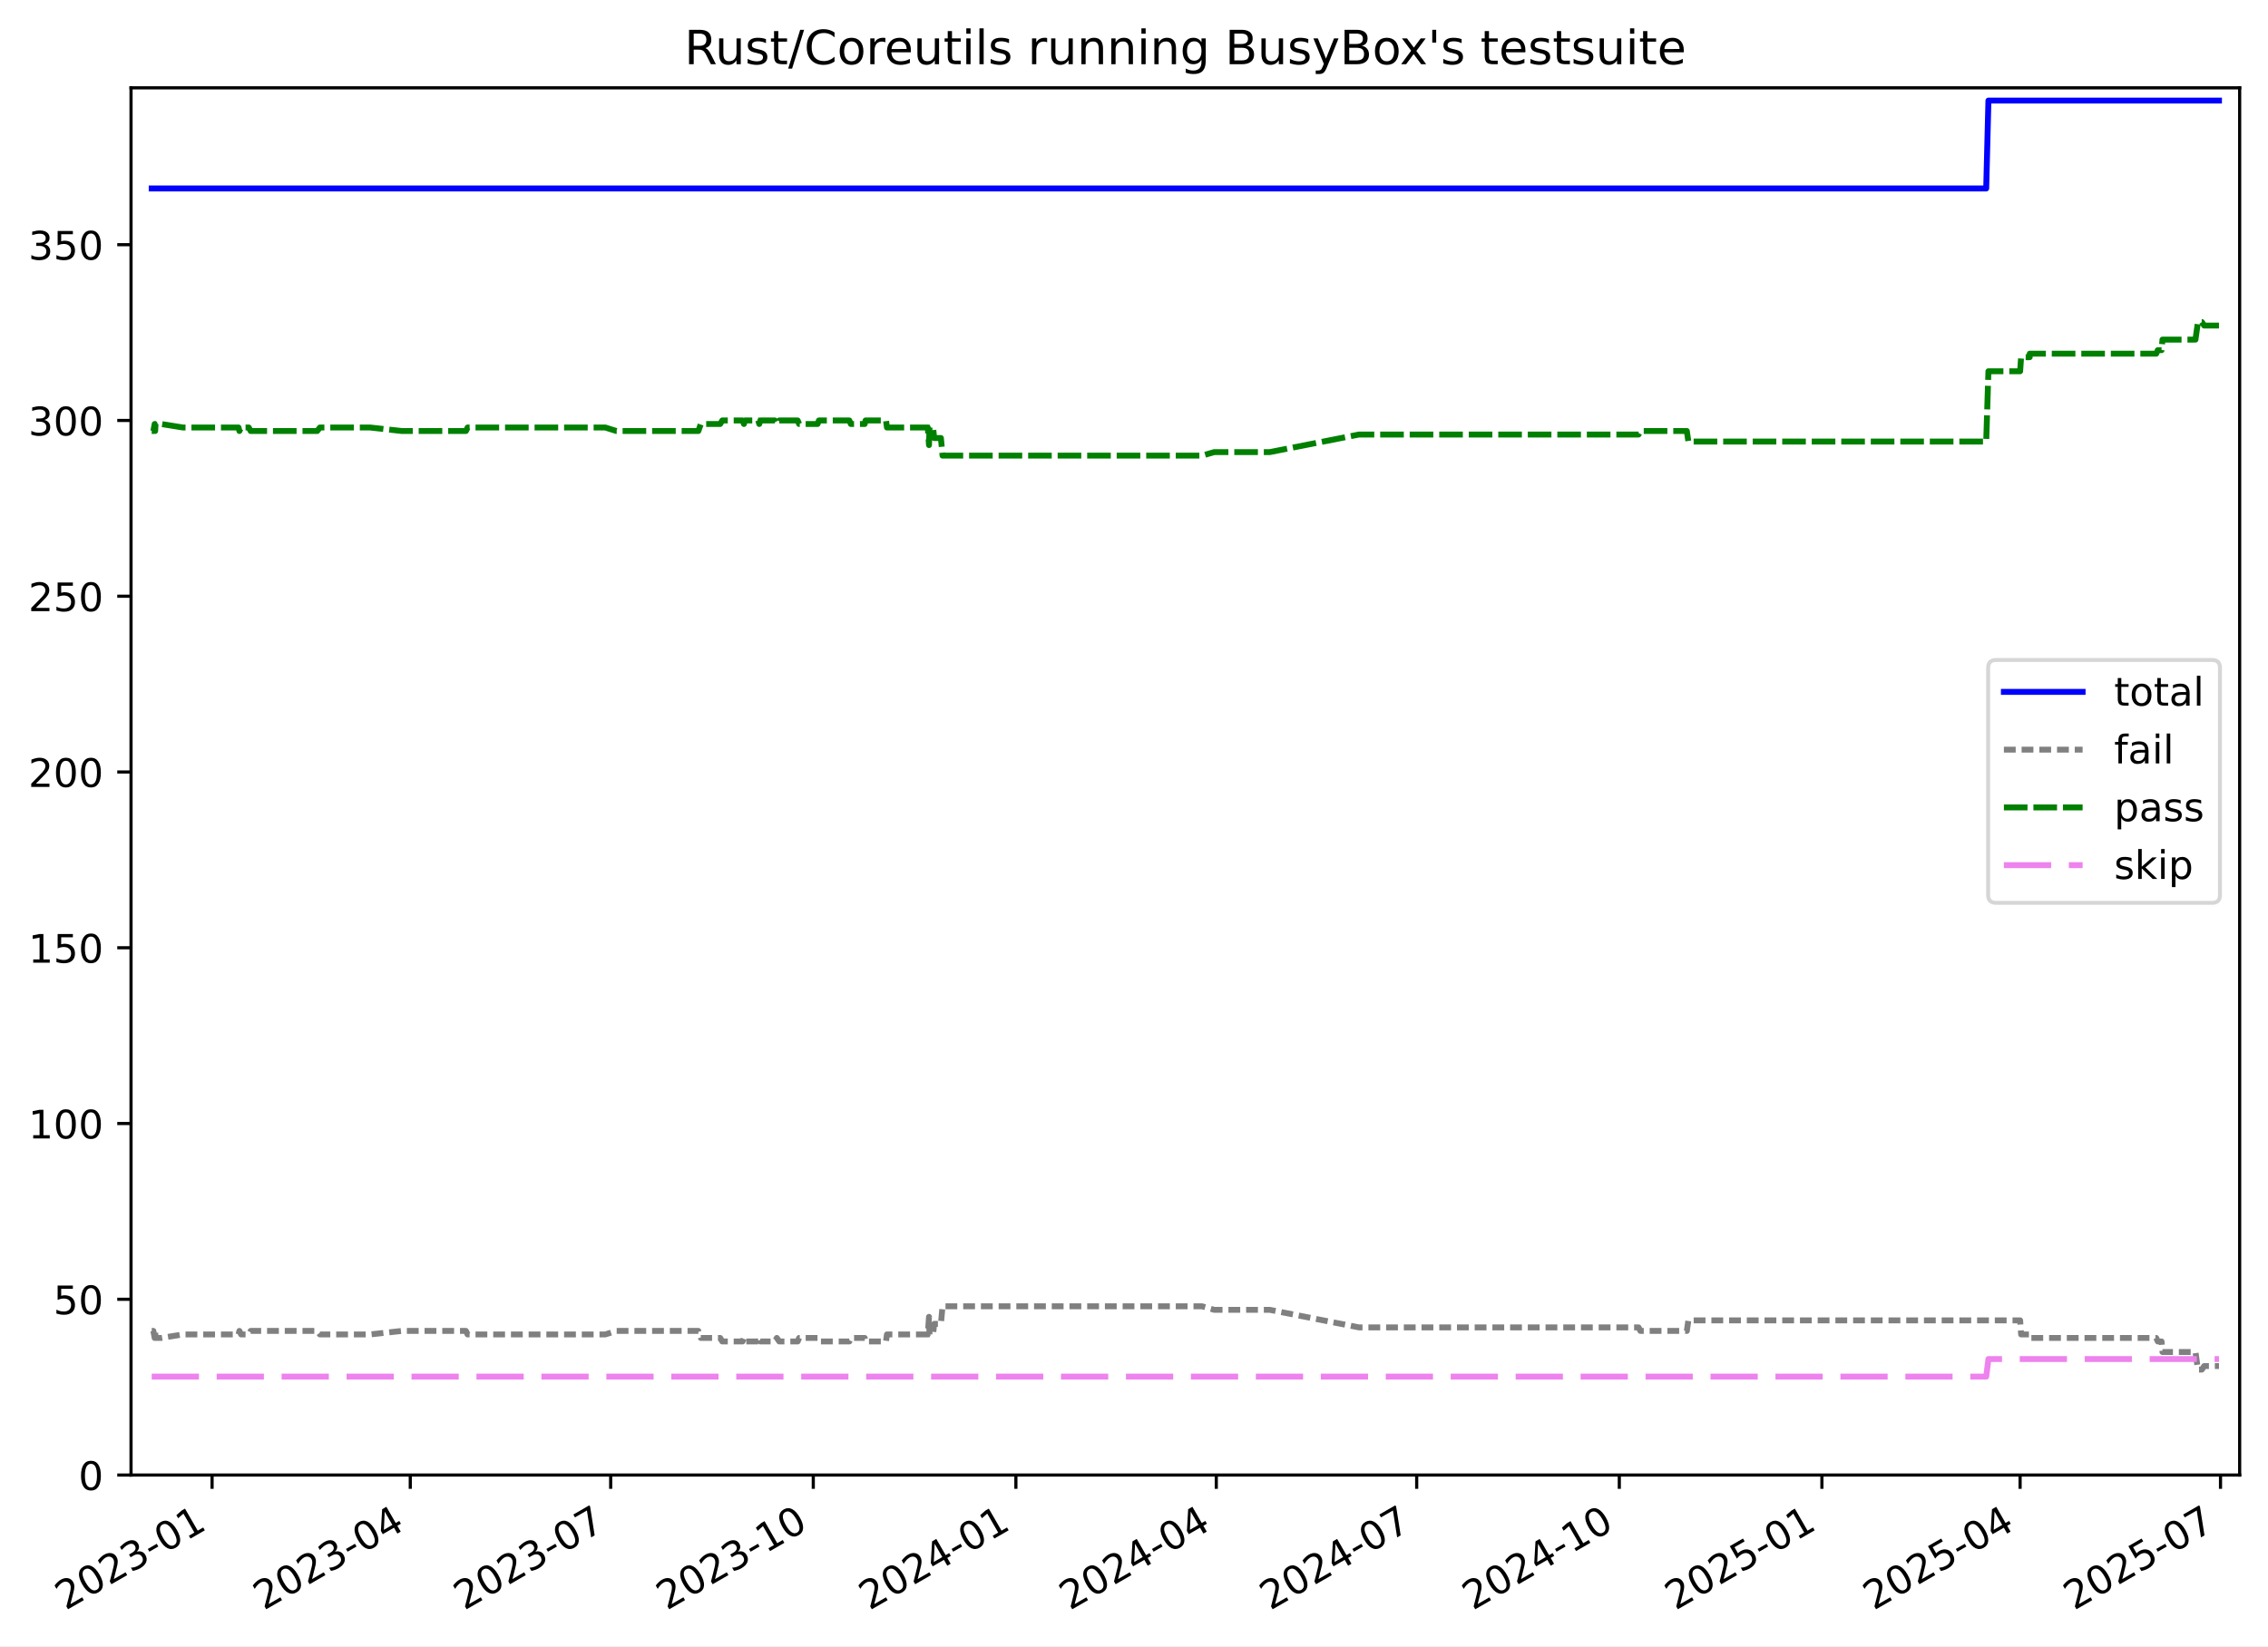
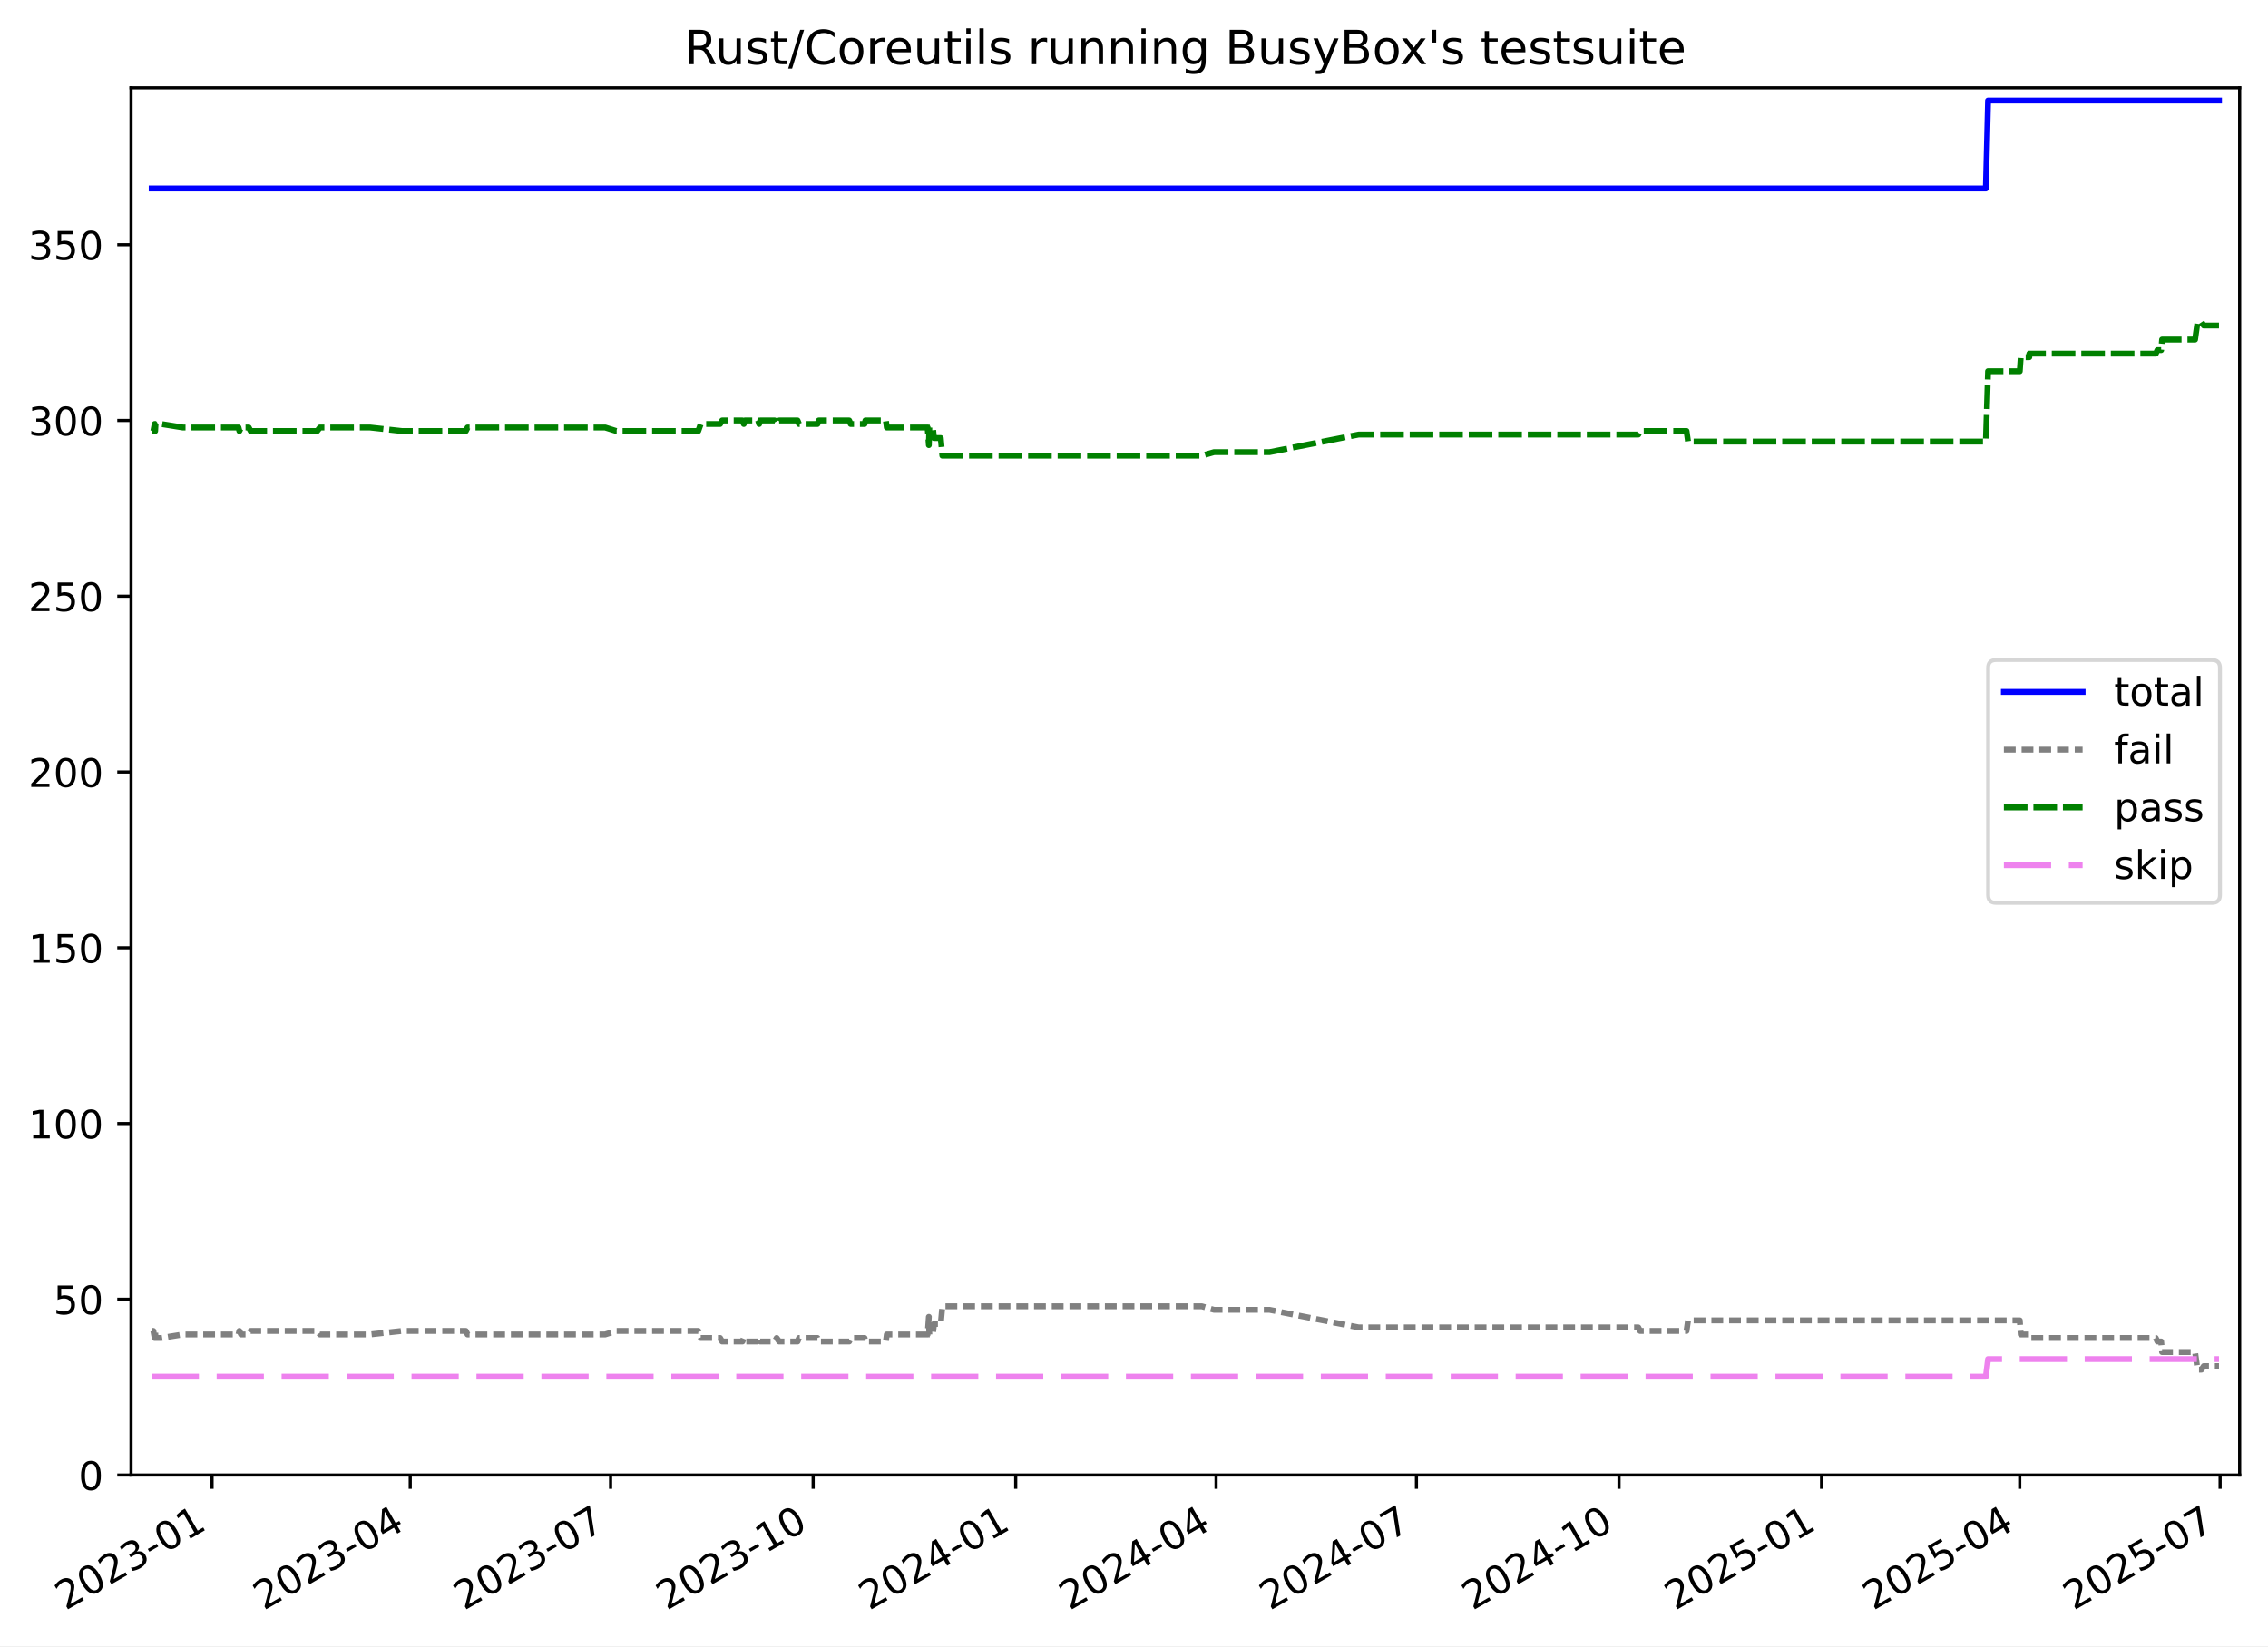
<svg xmlns="http://www.w3.org/2000/svg" xmlns:xlink="http://www.w3.org/1999/xlink" width="576.168pt" height="418.303pt" viewBox="0 0 576.168 418.303" version="1.1">
  <defs>
    <style type="text/css">*{stroke-linejoin: round; stroke-linecap: butt}</style>
  </defs>
  <g id="figure_1">
    <g id="patch_1">
      <path d="M -0 418.303  L 576.168 418.303  L 576.168 0  L -0 0  z " style="fill: #ffffff" />
    </g>
    <g id="axes_1">
      <g id="patch_2">
        <path d="M 33.288 374.83  L 568.967 374.83  L 568.967 22.318  L 33.288 22.318  z " style="fill: #ffffff" />
      </g>
      <g id="matplotlib.axis_1">
        <g id="xtick_1">
          <g id="line2d_1">
            <defs>
-               <path id="m57e96e2794" d="M 0 0  L 0 3.5  " style="stroke: #000000; stroke-width: 0.8" />
+               <path id="mc32ac16d10" d="M 0 0  L 0 3.5  " style="stroke: #000000; stroke-width: 0.8" />
            </defs>
            <g>
-               <use xlink:href="#m57e96e2794" x="53.875" y="374.83" style="stroke: #000000; stroke-width: 0.8" />
+               <use xlink:href="#mc32ac16d10" x="53.872" y="374.83" style="stroke: #000000; stroke-width: 0.8" />
            </g>
          </g>
          <g id="text_1">
-             <g transform="translate(16.65057 409.302) rotate(-30) scale(0.1 -0.1)">
+             <g transform="translate(16.64757 409.302) rotate(-30) scale(0.1 -0.1)">
              <defs>
                <path id="DejaVuSans-32" d="M 1228 531  L 3431 531  L 3431 0  L 469 0  L 469 531  Q 828 903 1448 1529  Q 2069 2156 2228 2338  Q 2531 2678 2651 2914  Q 2772 3150 2772 3378  Q 2772 3750 2511 3984  Q 2250 4219 1831 4219  Q 1534 4219 1204 4116  Q 875 4013 500 3803  L 500 4441  Q 881 4594 1212 4672  Q 1544 4750 1819 4750  Q 2544 4750 2975 4387  Q 3406 4025 3406 3419  Q 3406 3131 3298 2873  Q 3191 2616 2906 2266  Q 2828 2175 2409 1742  Q 1991 1309 1228 531  z " transform="scale(0.015625)" />
                <path id="DejaVuSans-30" d="M 2034 4250  Q 1547 4250 1301 3770  Q 1056 3291 1056 2328  Q 1056 1369 1301 889  Q 1547 409 2034 409  Q 2525 409 2770 889  Q 3016 1369 3016 2328  Q 3016 3291 2770 3770  Q 2525 4250 2034 4250  z M 2034 4750  Q 2819 4750 3233 4129  Q 3647 3509 3647 2328  Q 3647 1150 3233 529  Q 2819 -91 2034 -91  Q 1250 -91 836 529  Q 422 1150 422 2328  Q 422 3509 836 4129  Q 1250 4750 2034 4750  z " transform="scale(0.015625)" />
                <path id="DejaVuSans-33" d="M 2597 2516  Q 3050 2419 3304 2112  Q 3559 1806 3559 1356  Q 3559 666 3084 287  Q 2609 -91 1734 -91  Q 1441 -91 1130 -33  Q 819 25 488 141  L 488 750  Q 750 597 1062 519  Q 1375 441 1716 441  Q 2309 441 2620 675  Q 2931 909 2931 1356  Q 2931 1769 2642 2001  Q 2353 2234 1838 2234  L 1294 2234  L 1294 2753  L 1863 2753  Q 2328 2753 2575 2939  Q 2822 3125 2822 3475  Q 2822 3834 2567 4026  Q 2313 4219 1838 4219  Q 1578 4219 1281 4162  Q 984 4106 628 3988  L 628 4550  Q 988 4650 1302 4700  Q 1616 4750 1894 4750  Q 2613 4750 3031 4423  Q 3450 4097 3450 3541  Q 3450 3153 3228 2886  Q 3006 2619 2597 2516  z " transform="scale(0.015625)" />
                <path id="DejaVuSans-2d" d="M 313 2009  L 1997 2009  L 1997 1497  L 313 1497  L 313 2009  z " transform="scale(0.015625)" />
                <path id="DejaVuSans-31" d="M 794 531  L 1825 531  L 1825 4091  L 703 3866  L 703 4441  L 1819 4666  L 2450 4666  L 2450 531  L 3481 531  L 3481 0  L 794 0  L 794 531  z " transform="scale(0.015625)" />
              </defs>
              <use xlink:href="#DejaVuSans-32" />
              <use xlink:href="#DejaVuSans-30" x="63.623" />
              <use xlink:href="#DejaVuSans-32" x="127.246" />
              <use xlink:href="#DejaVuSans-33" x="190.869" />
              <use xlink:href="#DejaVuSans-2d" x="254.492" />
              <use xlink:href="#DejaVuSans-30" x="290.576" />
              <use xlink:href="#DejaVuSans-31" x="354.199" />
            </g>
          </g>
        </g>
        <g id="xtick_2">
          <g id="line2d_2">
            <g>
-               <use xlink:href="#m57e96e2794" x="104.227" y="374.83" style="stroke: #000000; stroke-width: 0.8" />
+               <use xlink:href="#mc32ac16d10" x="104.214" y="374.83" style="stroke: #000000; stroke-width: 0.8" />
            </g>
          </g>
          <g id="text_2">
-             <g transform="translate(67.00202 409.302) rotate(-30) scale(0.1 -0.1)">
+             <g transform="translate(66.98914 409.302) rotate(-30) scale(0.1 -0.1)">
              <defs>
                <path id="DejaVuSans-34" d="M 2419 4116  L 825 1625  L 2419 1625  L 2419 4116  z M 2253 4666  L 3047 4666  L 3047 1625  L 3713 1625  L 3713 1100  L 3047 1100  L 3047 0  L 2419 0  L 2419 1100  L 313 1100  L 313 1709  L 2253 4666  z " transform="scale(0.015625)" />
              </defs>
              <use xlink:href="#DejaVuSans-32" />
              <use xlink:href="#DejaVuSans-30" x="63.623" />
              <use xlink:href="#DejaVuSans-32" x="127.246" />
              <use xlink:href="#DejaVuSans-33" x="190.869" />
              <use xlink:href="#DejaVuSans-2d" x="254.492" />
              <use xlink:href="#DejaVuSans-30" x="290.576" />
              <use xlink:href="#DejaVuSans-34" x="354.199" />
            </g>
          </g>
        </g>
        <g id="xtick_3">
          <g id="line2d_3">
            <g>
-               <use xlink:href="#m57e96e2794" x="155.138" y="374.83" style="stroke: #000000; stroke-width: 0.8" />
+               <use xlink:href="#mc32ac16d10" x="155.115" y="374.83" style="stroke: #000000; stroke-width: 0.8" />
            </g>
          </g>
          <g id="text_3">
-             <g transform="translate(117.9129 409.302) rotate(-30) scale(0.1 -0.1)">
+             <g transform="translate(117.8901 409.302) rotate(-30) scale(0.1 -0.1)">
              <defs>
                <path id="DejaVuSans-37" d="M 525 4666  L 3525 4666  L 3525 4397  L 1831 0  L 1172 0  L 2766 4134  L 525 4134  L 525 4666  z " transform="scale(0.015625)" />
              </defs>
              <use xlink:href="#DejaVuSans-32" />
              <use xlink:href="#DejaVuSans-30" x="63.623" />
              <use xlink:href="#DejaVuSans-32" x="127.246" />
              <use xlink:href="#DejaVuSans-33" x="190.869" />
              <use xlink:href="#DejaVuSans-2d" x="254.492" />
              <use xlink:href="#DejaVuSans-30" x="290.576" />
              <use xlink:href="#DejaVuSans-37" x="354.199" />
            </g>
          </g>
        </g>
        <g id="xtick_4">
          <g id="line2d_4">
            <g>
-               <use xlink:href="#m57e96e2794" x="206.608" y="374.83" style="stroke: #000000; stroke-width: 0.8" />
+               <use xlink:href="#mc32ac16d10" x="206.575" y="374.83" style="stroke: #000000; stroke-width: 0.8" />
            </g>
          </g>
          <g id="text_4">
-             <g transform="translate(169.3833 409.302) rotate(-30) scale(0.1 -0.1)">
+             <g transform="translate(169.3504 409.302) rotate(-30) scale(0.1 -0.1)">
              <use xlink:href="#DejaVuSans-32" />
              <use xlink:href="#DejaVuSans-30" x="63.623" />
              <use xlink:href="#DejaVuSans-32" x="127.246" />
              <use xlink:href="#DejaVuSans-33" x="190.869" />
              <use xlink:href="#DejaVuSans-2d" x="254.492" />
              <use xlink:href="#DejaVuSans-31" x="290.576" />
              <use xlink:href="#DejaVuSans-30" x="354.199" />
            </g>
          </g>
        </g>
        <g id="xtick_5">
          <g id="line2d_5">
            <g>
-               <use xlink:href="#m57e96e2794" x="258.078" y="374.83" style="stroke: #000000; stroke-width: 0.8" />
+               <use xlink:href="#mc32ac16d10" x="258.035" y="374.83" style="stroke: #000000; stroke-width: 0.8" />
            </g>
          </g>
          <g id="text_5">
-             <g transform="translate(220.8537 409.302) rotate(-30) scale(0.1 -0.1)">
+             <g transform="translate(220.8106 409.302) rotate(-30) scale(0.1 -0.1)">
              <use xlink:href="#DejaVuSans-32" />
              <use xlink:href="#DejaVuSans-30" x="63.623" />
              <use xlink:href="#DejaVuSans-32" x="127.246" />
              <use xlink:href="#DejaVuSans-34" x="190.869" />
              <use xlink:href="#DejaVuSans-2d" x="254.492" />
              <use xlink:href="#DejaVuSans-30" x="290.576" />
              <use xlink:href="#DejaVuSans-31" x="354.199" />
            </g>
          </g>
        </g>
        <g id="xtick_6">
          <g id="line2d_6">
            <g>
-               <use xlink:href="#m57e96e2794" x="308.989" y="374.83" style="stroke: #000000; stroke-width: 0.8" />
+               <use xlink:href="#mc32ac16d10" x="308.936" y="374.83" style="stroke: #000000; stroke-width: 0.8" />
            </g>
          </g>
          <g id="text_6">
-             <g transform="translate(271.7646 409.302) rotate(-30) scale(0.1 -0.1)">
+             <g transform="translate(271.7116 409.302) rotate(-30) scale(0.1 -0.1)">
              <use xlink:href="#DejaVuSans-32" />
              <use xlink:href="#DejaVuSans-30" x="63.623" />
              <use xlink:href="#DejaVuSans-32" x="127.246" />
              <use xlink:href="#DejaVuSans-34" x="190.869" />
              <use xlink:href="#DejaVuSans-2d" x="254.492" />
              <use xlink:href="#DejaVuSans-30" x="290.576" />
              <use xlink:href="#DejaVuSans-34" x="354.199" />
            </g>
          </g>
        </g>
        <g id="xtick_7">
          <g id="line2d_7">
            <g>
-               <use xlink:href="#m57e96e2794" x="359.9" y="374.83" style="stroke: #000000; stroke-width: 0.8" />
+               <use xlink:href="#mc32ac16d10" x="359.837" y="374.83" style="stroke: #000000; stroke-width: 0.8" />
            </g>
          </g>
          <g id="text_7">
-             <g transform="translate(322.6755 409.302) rotate(-30) scale(0.1 -0.1)">
+             <g transform="translate(322.6125 409.302) rotate(-30) scale(0.1 -0.1)">
              <use xlink:href="#DejaVuSans-32" />
              <use xlink:href="#DejaVuSans-30" x="63.623" />
              <use xlink:href="#DejaVuSans-32" x="127.246" />
              <use xlink:href="#DejaVuSans-34" x="190.869" />
              <use xlink:href="#DejaVuSans-2d" x="254.492" />
              <use xlink:href="#DejaVuSans-30" x="290.576" />
              <use xlink:href="#DejaVuSans-37" x="354.199" />
            </g>
          </g>
        </g>
        <g id="xtick_8">
          <g id="line2d_8">
            <g>
-               <use xlink:href="#m57e96e2794" x="411.371" y="374.83" style="stroke: #000000; stroke-width: 0.8" />
+               <use xlink:href="#mc32ac16d10" x="411.298" y="374.83" style="stroke: #000000; stroke-width: 0.8" />
            </g>
          </g>
          <g id="text_8">
-             <g transform="translate(374.1458 409.302) rotate(-30) scale(0.1 -0.1)">
+             <g transform="translate(374.0728 409.302) rotate(-30) scale(0.1 -0.1)">
              <use xlink:href="#DejaVuSans-32" />
              <use xlink:href="#DejaVuSans-30" x="63.623" />
              <use xlink:href="#DejaVuSans-32" x="127.246" />
              <use xlink:href="#DejaVuSans-34" x="190.869" />
              <use xlink:href="#DejaVuSans-2d" x="254.492" />
              <use xlink:href="#DejaVuSans-31" x="290.576" />
              <use xlink:href="#DejaVuSans-30" x="354.199" />
            </g>
          </g>
        </g>
        <g id="xtick_9">
          <g id="line2d_9">
            <g>
-               <use xlink:href="#m57e96e2794" x="462.841" y="374.83" style="stroke: #000000; stroke-width: 0.8" />
+               <use xlink:href="#mc32ac16d10" x="462.758" y="374.83" style="stroke: #000000; stroke-width: 0.8" />
            </g>
          </g>
          <g id="text_9">
-             <g transform="translate(425.6162 409.302) rotate(-30) scale(0.1 -0.1)">
+             <g transform="translate(425.5331 409.302) rotate(-30) scale(0.1 -0.1)">
              <defs>
                <path id="DejaVuSans-35" d="M 691 4666  L 3169 4666  L 3169 4134  L 1269 4134  L 1269 2991  Q 1406 3038 1543 3061  Q 1681 3084 1819 3084  Q 2600 3084 3056 2656  Q 3513 2228 3513 1497  Q 3513 744 3044 326  Q 2575 -91 1722 -91  Q 1428 -91 1123 -41  Q 819 9 494 109  L 494 744  Q 775 591 1075 516  Q 1375 441 1709 441  Q 2250 441 2565 725  Q 2881 1009 2881 1497  Q 2881 1984 2565 2268  Q 2250 2553 1709 2553  Q 1456 2553 1204 2497  Q 953 2441 691 2322  L 691 4666  z " transform="scale(0.015625)" />
              </defs>
              <use xlink:href="#DejaVuSans-32" />
              <use xlink:href="#DejaVuSans-30" x="63.623" />
              <use xlink:href="#DejaVuSans-32" x="127.246" />
              <use xlink:href="#DejaVuSans-35" x="190.869" />
              <use xlink:href="#DejaVuSans-2d" x="254.492" />
              <use xlink:href="#DejaVuSans-30" x="290.576" />
              <use xlink:href="#DejaVuSans-31" x="354.199" />
            </g>
          </g>
        </g>
        <g id="xtick_10">
          <g id="line2d_10">
            <g>
-               <use xlink:href="#m57e96e2794" x="513.192" y="374.83" style="stroke: #000000; stroke-width: 0.8" />
+               <use xlink:href="#mc32ac16d10" x="513.099" y="374.83" style="stroke: #000000; stroke-width: 0.8" />
            </g>
          </g>
          <g id="text_10">
-             <g transform="translate(475.9677 409.302) rotate(-30) scale(0.1 -0.1)">
+             <g transform="translate(475.8746 409.302) rotate(-30) scale(0.1 -0.1)">
              <use xlink:href="#DejaVuSans-32" />
              <use xlink:href="#DejaVuSans-30" x="63.623" />
              <use xlink:href="#DejaVuSans-32" x="127.246" />
              <use xlink:href="#DejaVuSans-35" x="190.869" />
              <use xlink:href="#DejaVuSans-2d" x="254.492" />
              <use xlink:href="#DejaVuSans-30" x="290.576" />
              <use xlink:href="#DejaVuSans-34" x="354.199" />
            </g>
          </g>
        </g>
        <g id="xtick_11">
          <g id="line2d_11">
            <g>
-               <use xlink:href="#m57e96e2794" x="564.103" y="374.83" style="stroke: #000000; stroke-width: 0.8" />
+               <use xlink:href="#mc32ac16d10" x="564" y="374.83" style="stroke: #000000; stroke-width: 0.8" />
            </g>
          </g>
          <g id="text_11">
-             <g transform="translate(526.8786 409.302) rotate(-30) scale(0.1 -0.1)">
+             <g transform="translate(526.7756 409.302) rotate(-30) scale(0.1 -0.1)">
              <use xlink:href="#DejaVuSans-32" />
              <use xlink:href="#DejaVuSans-30" x="63.623" />
              <use xlink:href="#DejaVuSans-32" x="127.246" />
              <use xlink:href="#DejaVuSans-35" x="190.869" />
              <use xlink:href="#DejaVuSans-2d" x="254.492" />
              <use xlink:href="#DejaVuSans-30" x="290.576" />
              <use xlink:href="#DejaVuSans-37" x="354.199" />
            </g>
          </g>
        </g>
      </g>
      <g id="matplotlib.axis_2">
        <g id="ytick_1">
          <g id="line2d_12">
            <defs>
-               <path id="m2875fbc488" d="M 0 0  L -3.5 0  " style="stroke: #000000; stroke-width: 0.8" />
+               <path id="m3996026579" d="M 0 0  L -3.5 0  " style="stroke: #000000; stroke-width: 0.8" />
            </defs>
            <g>
-               <use xlink:href="#m2875fbc488" x="33.288" y="374.83" style="stroke: #000000; stroke-width: 0.8" />
+               <use xlink:href="#m3996026579" x="33.288" y="374.83" style="stroke: #000000; stroke-width: 0.8" />
            </g>
          </g>
          <g id="text_12">
            <g transform="translate(19.925 378.6293) scale(0.1 -0.1)">
              <use xlink:href="#DejaVuSans-30" />
            </g>
          </g>
        </g>
        <g id="ytick_2">
          <g id="line2d_13">
            <g>
-               <use xlink:href="#m2875fbc488" x="33.288" y="330.167" style="stroke: #000000; stroke-width: 0.8" />
+               <use xlink:href="#m3996026579" x="33.288" y="330.167" style="stroke: #000000; stroke-width: 0.8" />
            </g>
          </g>
          <g id="text_13">
            <g transform="translate(13.5625 333.9657) scale(0.1 -0.1)">
              <use xlink:href="#DejaVuSans-35" />
              <use xlink:href="#DejaVuSans-30" x="63.623" />
            </g>
          </g>
        </g>
        <g id="ytick_3">
          <g id="line2d_14">
            <g>
-               <use xlink:href="#m2875fbc488" x="33.288" y="285.503" style="stroke: #000000; stroke-width: 0.8" />
+               <use xlink:href="#m3996026579" x="33.288" y="285.503" style="stroke: #000000; stroke-width: 0.8" />
            </g>
          </g>
          <g id="text_14">
            <g transform="translate(7.2 289.3021) scale(0.1 -0.1)">
              <use xlink:href="#DejaVuSans-31" />
              <use xlink:href="#DejaVuSans-30" x="63.623" />
              <use xlink:href="#DejaVuSans-30" x="127.246" />
            </g>
          </g>
        </g>
        <g id="ytick_4">
          <g id="line2d_15">
            <g>
-               <use xlink:href="#m2875fbc488" x="33.288" y="240.839" style="stroke: #000000; stroke-width: 0.8" />
+               <use xlink:href="#m3996026579" x="33.288" y="240.839" style="stroke: #000000; stroke-width: 0.8" />
            </g>
          </g>
          <g id="text_15">
            <g transform="translate(7.2 244.6385) scale(0.1 -0.1)">
              <use xlink:href="#DejaVuSans-31" />
              <use xlink:href="#DejaVuSans-35" x="63.623" />
              <use xlink:href="#DejaVuSans-30" x="127.246" />
            </g>
          </g>
        </g>
        <g id="ytick_5">
          <g id="line2d_16">
            <g>
-               <use xlink:href="#m2875fbc488" x="33.288" y="196.176" style="stroke: #000000; stroke-width: 0.8" />
+               <use xlink:href="#m3996026579" x="33.288" y="196.176" style="stroke: #000000; stroke-width: 0.8" />
            </g>
          </g>
          <g id="text_16">
            <g transform="translate(7.2 199.9749) scale(0.1 -0.1)">
              <use xlink:href="#DejaVuSans-32" />
              <use xlink:href="#DejaVuSans-30" x="63.623" />
              <use xlink:href="#DejaVuSans-30" x="127.246" />
            </g>
          </g>
        </g>
        <g id="ytick_6">
          <g id="line2d_17">
            <g>
-               <use xlink:href="#m2875fbc488" x="33.288" y="151.512" style="stroke: #000000; stroke-width: 0.8" />
+               <use xlink:href="#m3996026579" x="33.288" y="151.512" style="stroke: #000000; stroke-width: 0.8" />
            </g>
          </g>
          <g id="text_17">
            <g transform="translate(7.2 155.3113) scale(0.1 -0.1)">
              <use xlink:href="#DejaVuSans-32" />
              <use xlink:href="#DejaVuSans-35" x="63.623" />
              <use xlink:href="#DejaVuSans-30" x="127.246" />
            </g>
          </g>
        </g>
        <g id="ytick_7">
          <g id="line2d_18">
            <g>
-               <use xlink:href="#m2875fbc488" x="33.288" y="106.848" style="stroke: #000000; stroke-width: 0.8" />
+               <use xlink:href="#m3996026579" x="33.288" y="106.848" style="stroke: #000000; stroke-width: 0.8" />
            </g>
          </g>
          <g id="text_18">
            <g transform="translate(7.2 110.6477) scale(0.1 -0.1)">
              <use xlink:href="#DejaVuSans-33" />
              <use xlink:href="#DejaVuSans-30" x="63.623" />
              <use xlink:href="#DejaVuSans-30" x="127.246" />
            </g>
          </g>
        </g>
        <g id="ytick_8">
          <g id="line2d_19">
            <g>
-               <use xlink:href="#m2875fbc488" x="33.288" y="62.185" style="stroke: #000000; stroke-width: 0.8" />
+               <use xlink:href="#m3996026579" x="33.288" y="62.185" style="stroke: #000000; stroke-width: 0.8" />
            </g>
          </g>
          <g id="text_19">
            <g transform="translate(7.2 65.98408) scale(0.1 -0.1)">
              <use xlink:href="#DejaVuSans-33" />
              <use xlink:href="#DejaVuSans-35" x="63.623" />
              <use xlink:href="#DejaVuSans-30" x="127.246" />
            </g>
          </g>
        </g>
      </g>
      <g id="line2d_20">
-         <path d="M 38.539 47.893  L 504.581 47.893  L 505.143 25.561  L 563.716 25.561  L 563.716 25.561  " clip-path="url(#pbd33221ffe)" style="fill: none; stroke: #0000ff; stroke-width: 1.5; stroke-linecap: square" />
+         <path d="M 38.539 47.893  L 504.49 47.893  L 505.052 25.561  L 563.716 25.561  L 563.716 25.561  " clip-path="url(#pcafb00721b)" style="fill: none; stroke: #0000ff; stroke-width: 1.5; stroke-linecap: square" />
      </g>
      <g id="line2d_21">
-         <path d="M 38.539 338.206  L 38.955 338.206  L 39.294 339.993  L 39.414 338.206  L 39.518 339.993  L 40.937 339.993  L 46.475 339.099  L 60.594 339.099  L 60.817 338.206  L 61.255 339.099  L 63.195 339.099  L 63.678 338.206  L 80.583 338.206  L 81.275 339.099  L 94.013 339.099  L 102.119 338.206  L 118.357 338.206  L 118.792 339.099  L 153.766 339.099  L 156.599 338.206  L 177.41 338.206  L 178.039 339.993  L 182.959 339.993  L 183.487 340.886  L 188.641 340.886  L 188.992 339.993  L 189.242 340.886  L 192.631 340.886  L 192.888 339.993  L 193.157 340.886  L 196.848 340.886  L 197.347 339.993  L 197.97 340.886  L 202.642 340.886  L 203.008 339.993  L 207.699 339.993  L 208.037 340.886  L 215.767 340.886  L 216.147 339.993  L 219.673 339.993  L 219.885 340.886  L 225.088 340.886  L 225.323 339.099  L 235.693 339.099  L 236.008 334.633  L 236.131 339.099  L 237.038 339.099  L 237.315 336.419  L 239.031 336.419  L 239.439 331.953  L 305.373 331.953  L 308.472 332.846  L 322.571 332.846  L 345.246 337.313  L 416.268 337.313  L 416.725 338.206  L 428.528 338.206  L 428.916 335.526  L 513.201 335.526  L 513.447 339.099  L 515.623 339.099  L 515.643 339.993  L 547.767 339.993  L 548.172 340.886  L 549.128 340.886  L 549.36 343.566  L 557.741 343.566  L 558.371 348.032  L 559.368 348.032  L 559.959 347.139  L 563.716 347.139  L 563.716 347.139  " clip-path="url(#pbd33221ffe)" style="fill: none; stroke-dasharray: 3,1.5; stroke-dashoffset: 0; stroke: #808080; stroke-width: 1.5" />
+         <path d="M 38.539 338.206  L 38.955 338.206  L 39.294 339.993  L 39.414 338.206  L 39.518 339.993  L 40.937 339.993  L 46.474 339.099  L 60.59 339.099  L 60.812 338.206  L 61.251 339.099  L 63.191 339.099  L 63.673 338.206  L 80.575 338.206  L 81.266 339.099  L 94.002 339.099  L 102.107 338.206  L 118.341 338.206  L 118.777 339.099  L 153.743 339.099  L 156.576 338.206  L 177.383 338.206  L 178.012 339.993  L 182.93 339.993  L 183.459 340.886  L 188.612 340.886  L 188.962 339.993  L 189.212 340.886  L 192.601 340.886  L 192.857 339.993  L 193.127 340.886  L 196.817 340.886  L 197.315 339.993  L 197.939 340.886  L 202.61 340.886  L 202.976 339.993  L 207.666 339.993  L 208.004 340.886  L 215.732 340.886  L 216.112 339.993  L 219.637 339.993  L 219.85 340.886  L 225.051 340.886  L 225.287 339.099  L 235.654 339.099  L 235.969 334.633  L 236.092 339.099  L 236.999 339.099  L 237.276 336.419  L 238.992 336.419  L 239.4 331.953  L 305.32 331.953  L 308.419 332.846  L 322.515 332.846  L 345.186 337.313  L 416.194 337.313  L 416.651 338.206  L 428.451 338.206  L 428.84 335.526  L 513.108 335.526  L 513.354 339.099  L 515.529 339.099  L 515.549 339.993  L 547.667 339.993  L 548.072 340.886  L 549.028 340.886  L 549.26 343.566  L 557.639 343.566  L 558.27 348.032  L 559.265 348.032  L 559.856 347.139  L 563.716 347.139  L 563.716 347.139  " clip-path="url(#pcafb00721b)" style="fill: none; stroke-dasharray: 3,1.5; stroke-dashoffset: 0; stroke: #808080; stroke-width: 1.5" />
      </g>
      <g id="line2d_22">
-         <path d="M 38.539 109.528  L 38.955 109.528  L 39.294 107.742  L 39.414 109.528  L 39.518 107.742  L 40.937 107.742  L 46.475 108.635  L 60.594 108.635  L 60.817 109.528  L 61.255 108.635  L 63.195 108.635  L 63.678 109.528  L 80.583 109.528  L 81.275 108.635  L 94.013 108.635  L 102.119 109.528  L 118.357 109.528  L 118.792 108.635  L 153.766 108.635  L 156.599 109.528  L 177.41 109.528  L 178.039 107.742  L 182.959 107.742  L 183.487 106.848  L 188.641 106.848  L 188.992 107.742  L 189.242 106.848  L 192.631 106.848  L 192.888 107.742  L 193.157 106.848  L 196.848 106.848  L 197.347 107.742  L 197.97 106.848  L 202.642 106.848  L 203.008 107.742  L 207.699 107.742  L 208.037 106.848  L 215.767 106.848  L 216.147 107.742  L 219.673 107.742  L 219.885 106.848  L 225.088 106.848  L 225.323 108.635  L 235.693 108.635  L 236.008 113.101  L 236.131 108.635  L 237.038 108.635  L 237.315 111.315  L 239.031 111.315  L 239.439 115.781  L 305.373 115.781  L 308.472 114.888  L 322.571 114.888  L 345.246 110.422  L 416.268 110.422  L 416.725 109.528  L 428.528 109.528  L 428.916 112.208  L 504.581 112.208  L 505.143 94.343  L 513.201 94.343  L 513.447 90.77  L 515.623 90.77  L 515.643 89.876  L 547.767 89.876  L 548.172 88.983  L 549.128 88.983  L 549.36 86.303  L 557.741 86.303  L 558.371 81.837  L 559.368 81.837  L 559.959 82.73  L 563.716 82.73  L 563.716 82.73  " clip-path="url(#pbd33221ffe)" style="fill: none; stroke-dasharray: 6,1.5; stroke-dashoffset: 0; stroke: #008000; stroke-width: 1.5" />
+         <path d="M 38.539 109.528  L 38.955 109.528  L 39.294 107.742  L 39.414 109.528  L 39.518 107.742  L 40.937 107.742  L 46.474 108.635  L 60.59 108.635  L 60.812 109.528  L 61.251 108.635  L 63.191 108.635  L 63.673 109.528  L 80.575 109.528  L 81.266 108.635  L 94.002 108.635  L 102.107 109.528  L 118.341 109.528  L 118.777 108.635  L 153.743 108.635  L 156.576 109.528  L 177.383 109.528  L 178.012 107.742  L 182.93 107.742  L 183.459 106.848  L 188.612 106.848  L 188.962 107.742  L 189.212 106.848  L 192.601 106.848  L 192.857 107.742  L 193.127 106.848  L 196.817 106.848  L 197.315 107.742  L 197.939 106.848  L 202.61 106.848  L 202.976 107.742  L 207.666 107.742  L 208.004 106.848  L 215.732 106.848  L 216.112 107.742  L 219.637 107.742  L 219.85 106.848  L 225.051 106.848  L 225.287 108.635  L 235.654 108.635  L 235.969 113.101  L 236.092 108.635  L 236.999 108.635  L 237.276 111.315  L 238.992 111.315  L 239.4 115.781  L 305.32 115.781  L 308.419 114.888  L 322.515 114.888  L 345.186 110.422  L 416.194 110.422  L 416.651 109.528  L 428.451 109.528  L 428.84 112.208  L 504.49 112.208  L 505.052 94.343  L 513.108 94.343  L 513.354 90.77  L 515.529 90.77  L 515.549 89.876  L 547.667 89.876  L 548.072 88.983  L 549.028 88.983  L 549.26 86.303  L 557.639 86.303  L 558.27 81.837  L 559.265 81.837  L 559.856 82.73  L 563.716 82.73  L 563.716 82.73  " clip-path="url(#pcafb00721b)" style="fill: none; stroke-dasharray: 6,1.5; stroke-dashoffset: 0; stroke: #008000; stroke-width: 1.5" />
      </g>
      <g id="line2d_23">
-         <path d="M 38.539 349.819  L 504.581 349.819  L 505.143 345.352  L 563.716 345.352  L 563.716 345.352  " clip-path="url(#pbd33221ffe)" style="fill: none; stroke-dasharray: 12,4.5; stroke-dashoffset: 0; stroke: #ee82ee; stroke-width: 1.5" />
+         <path d="M 38.539 349.819  L 504.49 349.819  L 505.052 345.352  L 563.716 345.352  L 563.716 345.352  " clip-path="url(#pcafb00721b)" style="fill: none; stroke-dasharray: 12,4.5; stroke-dashoffset: 0; stroke: #ee82ee; stroke-width: 1.5" />
      </g>
      <g id="patch_3">
        <path d="M 33.288 374.83  L 33.288 22.318  " style="fill: none; stroke: #000000; stroke-width: 0.8; stroke-linejoin: miter; stroke-linecap: square" />
      </g>
      <g id="patch_4">
        <path d="M 568.967 374.83  L 568.967 22.318  " style="fill: none; stroke: #000000; stroke-width: 0.8; stroke-linejoin: miter; stroke-linecap: square" />
      </g>
      <g id="patch_5">
        <path d="M 33.288 374.83  L 568.967 374.83  " style="fill: none; stroke: #000000; stroke-width: 0.8; stroke-linejoin: miter; stroke-linecap: square" />
      </g>
      <g id="patch_6">
        <path d="M 33.288 22.318  L 568.967 22.318  " style="fill: none; stroke: #000000; stroke-width: 0.8; stroke-linejoin: miter; stroke-linecap: square" />
      </g>
      <g id="text_20">
        <g transform="translate(173.8722 16.31812) scale(0.12 -0.12)">
          <defs>
            <path id="DejaVuSans-52" d="M 2841 2188  Q 3044 2119 3236 1894  Q 3428 1669 3622 1275  L 4263 0  L 3584 0  L 2988 1197  Q 2756 1666 2539 1819  Q 2322 1972 1947 1972  L 1259 1972  L 1259 0  L 628 0  L 628 4666  L 2053 4666  Q 2853 4666 3247 4331  Q 3641 3997 3641 3322  Q 3641 2881 3436 2590  Q 3231 2300 2841 2188  z M 1259 4147  L 1259 2491  L 2053 2491  Q 2509 2491 2742 2702  Q 2975 2913 2975 3322  Q 2975 3731 2742 3939  Q 2509 4147 2053 4147  L 1259 4147  z " transform="scale(0.015625)" />
            <path id="DejaVuSans-75" d="M 544 1381  L 544 3500  L 1119 3500  L 1119 1403  Q 1119 906 1312 657  Q 1506 409 1894 409  Q 2359 409 2629 706  Q 2900 1003 2900 1516  L 2900 3500  L 3475 3500  L 3475 0  L 2900 0  L 2900 538  Q 2691 219 2414 64  Q 2138 -91 1772 -91  Q 1169 -91 856 284  Q 544 659 544 1381  z M 1991 3584  L 1991 3584  z " transform="scale(0.015625)" />
            <path id="DejaVuSans-73" d="M 2834 3397  L 2834 2853  Q 2591 2978 2328 3040  Q 2066 3103 1784 3103  Q 1356 3103 1142 2972  Q 928 2841 928 2578  Q 928 2378 1081 2264  Q 1234 2150 1697 2047  L 1894 2003  Q 2506 1872 2764 1633  Q 3022 1394 3022 966  Q 3022 478 2636 193  Q 2250 -91 1575 -91  Q 1294 -91 989 -36  Q 684 19 347 128  L 347 722  Q 666 556 975 473  Q 1284 391 1588 391  Q 1994 391 2212 530  Q 2431 669 2431 922  Q 2431 1156 2273 1281  Q 2116 1406 1581 1522  L 1381 1569  Q 847 1681 609 1914  Q 372 2147 372 2553  Q 372 3047 722 3315  Q 1072 3584 1716 3584  Q 2034 3584 2315 3537  Q 2597 3491 2834 3397  z " transform="scale(0.015625)" />
            <path id="DejaVuSans-74" d="M 1172 4494  L 1172 3500  L 2356 3500  L 2356 3053  L 1172 3053  L 1172 1153  Q 1172 725 1289 603  Q 1406 481 1766 481  L 2356 481  L 2356 0  L 1766 0  Q 1100 0 847 248  Q 594 497 594 1153  L 594 3053  L 172 3053  L 172 3500  L 594 3500  L 594 4494  L 1172 4494  z " transform="scale(0.015625)" />
            <path id="DejaVuSans-2f" d="M 1625 4666  L 2156 4666  L 531 -594  L 0 -594  L 1625 4666  z " transform="scale(0.015625)" />
            <path id="DejaVuSans-43" d="M 4122 4306  L 4122 3641  Q 3803 3938 3442 4084  Q 3081 4231 2675 4231  Q 1875 4231 1450 3742  Q 1025 3253 1025 2328  Q 1025 1406 1450 917  Q 1875 428 2675 428  Q 3081 428 3442 575  Q 3803 722 4122 1019  L 4122 359  Q 3791 134 3420 21  Q 3050 -91 2638 -91  Q 1578 -91 968 557  Q 359 1206 359 2328  Q 359 3453 968 4101  Q 1578 4750 2638 4750  Q 3056 4750 3426 4639  Q 3797 4528 4122 4306  z " transform="scale(0.015625)" />
            <path id="DejaVuSans-6f" d="M 1959 3097  Q 1497 3097 1228 2736  Q 959 2375 959 1747  Q 959 1119 1226 758  Q 1494 397 1959 397  Q 2419 397 2687 759  Q 2956 1122 2956 1747  Q 2956 2369 2687 2733  Q 2419 3097 1959 3097  z M 1959 3584  Q 2709 3584 3137 3096  Q 3566 2609 3566 1747  Q 3566 888 3137 398  Q 2709 -91 1959 -91  Q 1206 -91 779 398  Q 353 888 353 1747  Q 353 2609 779 3096  Q 1206 3584 1959 3584  z " transform="scale(0.015625)" />
            <path id="DejaVuSans-72" d="M 2631 2963  Q 2534 3019 2420 3045  Q 2306 3072 2169 3072  Q 1681 3072 1420 2755  Q 1159 2438 1159 1844  L 1159 0  L 581 0  L 581 3500  L 1159 3500  L 1159 2956  Q 1341 3275 1631 3429  Q 1922 3584 2338 3584  Q 2397 3584 2469 3576  Q 2541 3569 2628 3553  L 2631 2963  z " transform="scale(0.015625)" />
            <path id="DejaVuSans-65" d="M 3597 1894  L 3597 1613  L 953 1613  Q 991 1019 1311 708  Q 1631 397 2203 397  Q 2534 397 2845 478  Q 3156 559 3463 722  L 3463 178  Q 3153 47 2828 -22  Q 2503 -91 2169 -91  Q 1331 -91 842 396  Q 353 884 353 1716  Q 353 2575 817 3079  Q 1281 3584 2069 3584  Q 2775 3584 3186 3129  Q 3597 2675 3597 1894  z M 3022 2063  Q 3016 2534 2758 2815  Q 2500 3097 2075 3097  Q 1594 3097 1305 2825  Q 1016 2553 972 2059  L 3022 2063  z " transform="scale(0.015625)" />
            <path id="DejaVuSans-69" d="M 603 3500  L 1178 3500  L 1178 0  L 603 0  L 603 3500  z M 603 4863  L 1178 4863  L 1178 4134  L 603 4134  L 603 4863  z " transform="scale(0.015625)" />
            <path id="DejaVuSans-6c" d="M 603 4863  L 1178 4863  L 1178 0  L 603 0  L 603 4863  z " transform="scale(0.015625)" />
            <path id="DejaVuSans-20" transform="scale(0.015625)" />
            <path id="DejaVuSans-6e" d="M 3513 2113  L 3513 0  L 2938 0  L 2938 2094  Q 2938 2591 2744 2837  Q 2550 3084 2163 3084  Q 1697 3084 1428 2787  Q 1159 2491 1159 1978  L 1159 0  L 581 0  L 581 3500  L 1159 3500  L 1159 2956  Q 1366 3272 1645 3428  Q 1925 3584 2291 3584  Q 2894 3584 3203 3211  Q 3513 2838 3513 2113  z " transform="scale(0.015625)" />
            <path id="DejaVuSans-67" d="M 2906 1791  Q 2906 2416 2648 2759  Q 2391 3103 1925 3103  Q 1463 3103 1205 2759  Q 947 2416 947 1791  Q 947 1169 1205 825  Q 1463 481 1925 481  Q 2391 481 2648 825  Q 2906 1169 2906 1791  z M 3481 434  Q 3481 -459 3084 -895  Q 2688 -1331 1869 -1331  Q 1566 -1331 1297 -1286  Q 1028 -1241 775 -1147  L 775 -588  Q 1028 -725 1275 -790  Q 1522 -856 1778 -856  Q 2344 -856 2625 -561  Q 2906 -266 2906 331  L 2906 616  Q 2728 306 2450 153  Q 2172 0 1784 0  Q 1141 0 747 490  Q 353 981 353 1791  Q 353 2603 747 3093  Q 1141 3584 1784 3584  Q 2172 3584 2450 3431  Q 2728 3278 2906 2969  L 2906 3500  L 3481 3500  L 3481 434  z " transform="scale(0.015625)" />
            <path id="DejaVuSans-42" d="M 1259 2228  L 1259 519  L 2272 519  Q 2781 519 3026 730  Q 3272 941 3272 1375  Q 3272 1813 3026 2020  Q 2781 2228 2272 2228  L 1259 2228  z M 1259 4147  L 1259 2741  L 2194 2741  Q 2656 2741 2882 2914  Q 3109 3088 3109 3444  Q 3109 3797 2882 3972  Q 2656 4147 2194 4147  L 1259 4147  z M 628 4666  L 2241 4666  Q 2963 4666 3353 4366  Q 3744 4066 3744 3513  Q 3744 3084 3544 2831  Q 3344 2578 2956 2516  Q 3422 2416 3680 2098  Q 3938 1781 3938 1306  Q 3938 681 3513 340  Q 3088 0 2303 0  L 628 0  L 628 4666  z " transform="scale(0.015625)" />
            <path id="DejaVuSans-79" d="M 2059 -325  Q 1816 -950 1584 -1140  Q 1353 -1331 966 -1331  L 506 -1331  L 506 -850  L 844 -850  Q 1081 -850 1212 -737  Q 1344 -625 1503 -206  L 1606 56  L 191 3500  L 800 3500  L 1894 763  L 2988 3500  L 3597 3500  L 2059 -325  z " transform="scale(0.015625)" />
            <path id="DejaVuSans-78" d="M 3513 3500  L 2247 1797  L 3578 0  L 2900 0  L 1881 1375  L 863 0  L 184 0  L 1544 1831  L 300 3500  L 978 3500  L 1906 2253  L 2834 3500  L 3513 3500  z " transform="scale(0.015625)" />
            <path id="DejaVuSans-27" d="M 1147 4666  L 1147 2931  L 616 2931  L 616 4666  L 1147 4666  z " transform="scale(0.015625)" />
          </defs>
          <use xlink:href="#DejaVuSans-52" />
          <use xlink:href="#DejaVuSans-75" x="64.982" />
          <use xlink:href="#DejaVuSans-73" x="128.361" />
          <use xlink:href="#DejaVuSans-74" x="180.461" />
          <use xlink:href="#DejaVuSans-2f" x="219.67" />
          <use xlink:href="#DejaVuSans-43" x="253.361" />
          <use xlink:href="#DejaVuSans-6f" x="323.186" />
          <use xlink:href="#DejaVuSans-72" x="384.367" />
          <use xlink:href="#DejaVuSans-65" x="423.23" />
          <use xlink:href="#DejaVuSans-75" x="484.754" />
          <use xlink:href="#DejaVuSans-74" x="548.133" />
          <use xlink:href="#DejaVuSans-69" x="587.342" />
          <use xlink:href="#DejaVuSans-6c" x="615.125" />
          <use xlink:href="#DejaVuSans-73" x="642.908" />
          <use xlink:href="#DejaVuSans-20" x="695.008" />
          <use xlink:href="#DejaVuSans-72" x="726.795" />
          <use xlink:href="#DejaVuSans-75" x="767.908" />
          <use xlink:href="#DejaVuSans-6e" x="831.287" />
          <use xlink:href="#DejaVuSans-6e" x="894.666" />
          <use xlink:href="#DejaVuSans-69" x="958.045" />
          <use xlink:href="#DejaVuSans-6e" x="985.828" />
          <use xlink:href="#DejaVuSans-67" x="1049.207" />
          <use xlink:href="#DejaVuSans-20" x="1112.684" />
          <use xlink:href="#DejaVuSans-42" x="1144.471" />
          <use xlink:href="#DejaVuSans-75" x="1213.074" />
          <use xlink:href="#DejaVuSans-73" x="1276.453" />
          <use xlink:href="#DejaVuSans-79" x="1328.553" />
          <use xlink:href="#DejaVuSans-42" x="1387.732" />
          <use xlink:href="#DejaVuSans-6f" x="1456.336" />
          <use xlink:href="#DejaVuSans-78" x="1514.393" />
          <use xlink:href="#DejaVuSans-27" x="1573.572" />
          <use xlink:href="#DejaVuSans-73" x="1601.062" />
          <use xlink:href="#DejaVuSans-20" x="1653.162" />
          <use xlink:href="#DejaVuSans-74" x="1684.949" />
          <use xlink:href="#DejaVuSans-65" x="1724.158" />
          <use xlink:href="#DejaVuSans-73" x="1785.682" />
          <use xlink:href="#DejaVuSans-74" x="1837.781" />
          <use xlink:href="#DejaVuSans-73" x="1876.99" />
          <use xlink:href="#DejaVuSans-75" x="1929.09" />
          <use xlink:href="#DejaVuSans-69" x="1992.469" />
          <use xlink:href="#DejaVuSans-74" x="2020.252" />
          <use xlink:href="#DejaVuSans-65" x="2059.461" />
        </g>
      </g>
      <g id="legend_1">
        <g id="patch_7">
          <path d="M 507.072 229.43  L 561.967 229.43  Q 563.967 229.43 563.967 227.43  L 563.967 169.718  Q 563.967 167.718 561.967 167.718  L 507.072 167.718  Q 505.072 167.718 505.072 169.718  L 505.072 227.43  Q 505.072 229.43 507.072 229.43  z " style="fill: #ffffff; opacity: 0.8; stroke: #cccccc; stroke-linejoin: miter" />
        </g>
        <g id="line2d_24">
          <path d="M 509.072 175.816  L 519.072 175.816  L 529.072 175.816  " style="fill: none; stroke: #0000ff; stroke-width: 1.5; stroke-linecap: square" />
        </g>
        <g id="text_21">
          <g transform="translate(537.0722 179.3163) scale(0.1 -0.1)">
            <defs>
              <path id="DejaVuSans-61" d="M 2194 1759  Q 1497 1759 1228 1600  Q 959 1441 959 1056  Q 959 750 1161 570  Q 1363 391 1709 391  Q 2188 391 2477 730  Q 2766 1069 2766 1631  L 2766 1759  L 2194 1759  z M 3341 1997  L 3341 0  L 2766 0  L 2766 531  Q 2569 213 2275 61  Q 1981 -91 1556 -91  Q 1019 -91 701 211  Q 384 513 384 1019  Q 384 1609 779 1909  Q 1175 2209 1959 2209  L 2766 2209  L 2766 2266  Q 2766 2663 2505 2880  Q 2244 3097 1772 3097  Q 1472 3097 1187 3025  Q 903 2953 641 2809  L 641 3341  Q 956 3463 1253 3523  Q 1550 3584 1831 3584  Q 2591 3584 2966 3190  Q 3341 2797 3341 1997  z " transform="scale(0.015625)" />
            </defs>
            <use xlink:href="#DejaVuSans-74" />
            <use xlink:href="#DejaVuSans-6f" x="39.209" />
            <use xlink:href="#DejaVuSans-74" x="100.391" />
            <use xlink:href="#DejaVuSans-61" x="139.6" />
            <use xlink:href="#DejaVuSans-6c" x="200.879" />
          </g>
        </g>
        <g id="line2d_25">
          <path d="M 509.072 190.494  L 519.072 190.494  L 529.072 190.494  " style="fill: none; stroke-dasharray: 3,1.5; stroke-dashoffset: 0; stroke: #808080; stroke-width: 1.5" />
        </g>
        <g id="text_22">
          <g transform="translate(537.0722 193.9944) scale(0.1 -0.1)">
            <defs>
              <path id="DejaVuSans-66" d="M 2375 4863  L 2375 4384  L 1825 4384  Q 1516 4384 1395 4259  Q 1275 4134 1275 3809  L 1275 3500  L 2222 3500  L 2222 3053  L 1275 3053  L 1275 0  L 697 0  L 697 3053  L 147 3053  L 147 3500  L 697 3500  L 697 3744  Q 697 4328 969 4595  Q 1241 4863 1831 4863  L 2375 4863  z " transform="scale(0.015625)" />
            </defs>
            <use xlink:href="#DejaVuSans-66" />
            <use xlink:href="#DejaVuSans-61" x="35.205" />
            <use xlink:href="#DejaVuSans-69" x="96.484" />
            <use xlink:href="#DejaVuSans-6c" x="124.268" />
          </g>
        </g>
        <g id="line2d_26">
          <path d="M 509.072 205.173  L 519.072 205.173  L 529.072 205.173  " style="fill: none; stroke-dasharray: 6,1.5; stroke-dashoffset: 0; stroke: #008000; stroke-width: 1.5" />
        </g>
        <g id="text_23">
          <g transform="translate(537.0722 208.6726) scale(0.1 -0.1)">
            <defs>
              <path id="DejaVuSans-70" d="M 1159 525  L 1159 -1331  L 581 -1331  L 581 3500  L 1159 3500  L 1159 2969  Q 1341 3281 1617 3432  Q 1894 3584 2278 3584  Q 2916 3584 3314 3078  Q 3713 2572 3713 1747  Q 3713 922 3314 415  Q 2916 -91 2278 -91  Q 1894 -91 1617 61  Q 1341 213 1159 525  z M 3116 1747  Q 3116 2381 2855 2742  Q 2594 3103 2138 3103  Q 1681 3103 1420 2742  Q 1159 2381 1159 1747  Q 1159 1113 1420 752  Q 1681 391 2138 391  Q 2594 391 2855 752  Q 3116 1113 3116 1747  z " transform="scale(0.015625)" />
            </defs>
            <use xlink:href="#DejaVuSans-70" />
            <use xlink:href="#DejaVuSans-61" x="63.477" />
            <use xlink:href="#DejaVuSans-73" x="124.756" />
            <use xlink:href="#DejaVuSans-73" x="176.855" />
          </g>
        </g>
        <g id="line2d_27">
          <path d="M 509.072 219.851  L 519.072 219.851  L 529.072 219.851  " style="fill: none; stroke-dasharray: 12,4.5; stroke-dashoffset: 0; stroke: #ee82ee; stroke-width: 1.5" />
        </g>
        <g id="text_24">
          <g transform="translate(537.0722 223.3507) scale(0.1 -0.1)">
            <defs>
              <path id="DejaVuSans-6b" d="M 581 4863  L 1159 4863  L 1159 1991  L 2875 3500  L 3609 3500  L 1753 1863  L 3688 0  L 2938 0  L 1159 1709  L 1159 0  L 581 0  L 581 4863  z " transform="scale(0.015625)" />
            </defs>
            <use xlink:href="#DejaVuSans-73" />
            <use xlink:href="#DejaVuSans-6b" x="52.1" />
            <use xlink:href="#DejaVuSans-69" x="110.01" />
            <use xlink:href="#DejaVuSans-70" x="137.793" />
          </g>
        </g>
      </g>
    </g>
  </g>
  <defs>
-     <clipPath id="pbd33221ffe">
+     <clipPath id="pcafb00721b">
      <rect x="33.288" y="22.318" width="535.68" height="352.512" />
    </clipPath>
  </defs>
</svg>
